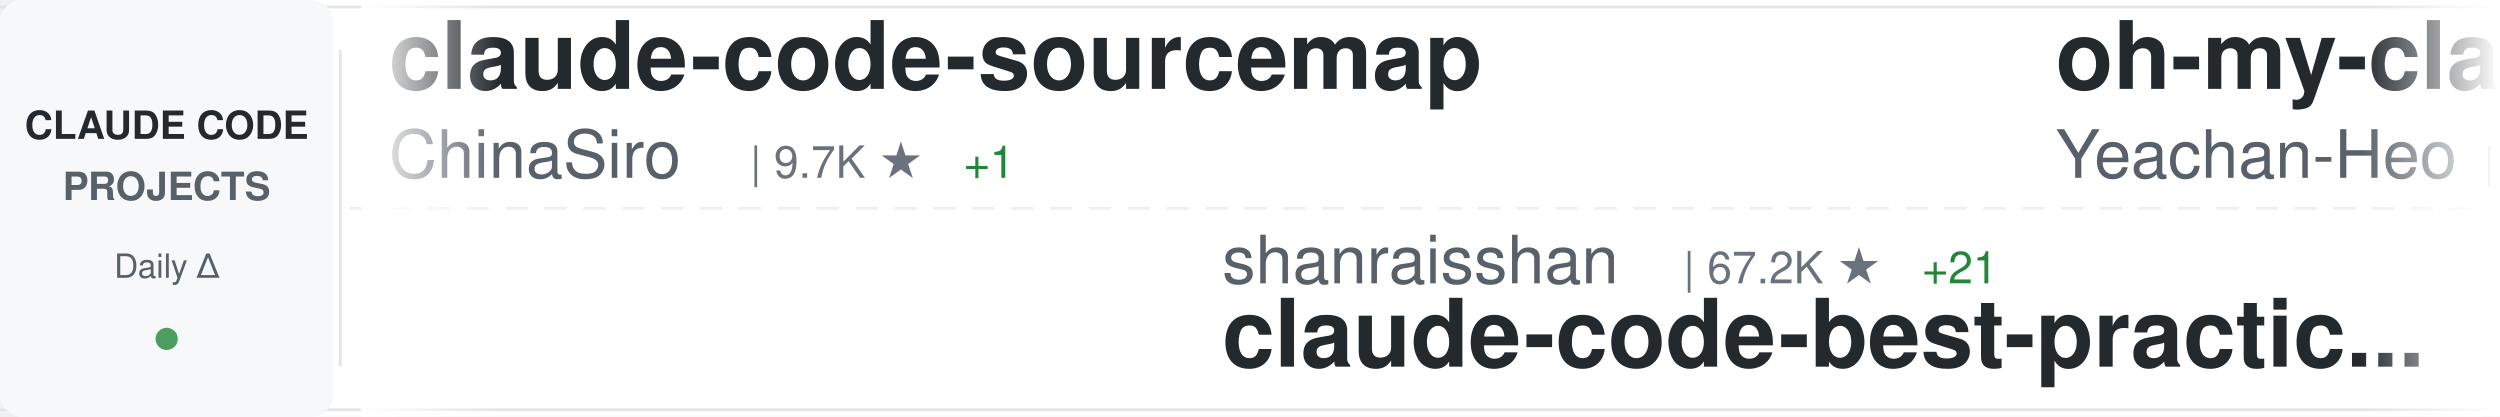
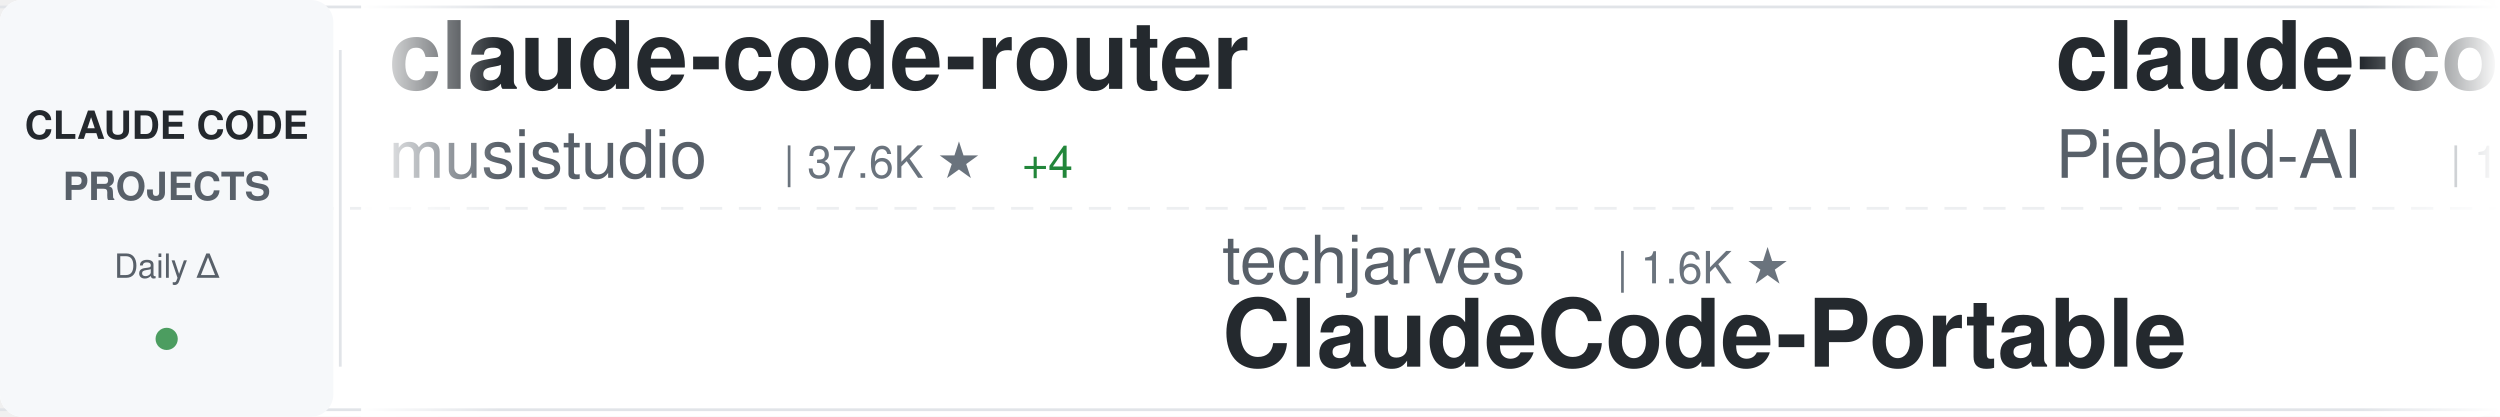
<svg xmlns="http://www.w3.org/2000/svg" width="900" height="150">
  <defs>
    <linearGradient id="awesomeLeftFade" x1="0%" y1="0%" x2="100%" y2="0%">
      <stop offset="0%" style="stop-color:#ffffff;stop-opacity:1" />
      <stop offset="100%" style="stop-color:#ffffff;stop-opacity:0" />
    </linearGradient>
    <linearGradient id="awesomeRightFade" x1="0%" y1="0%" x2="100%" y2="0%">
      <stop offset="0%" style="stop-color:#ffffff;stop-opacity:0" />
      <stop offset="100%" style="stop-color:#ffffff;stop-opacity:1" />
    </linearGradient>
  </defs>
  <rect width="900" height="150" fill="#ffffff" rx="8" />
  <rect x="0" y="2" width="900" height="1" fill="#e1e4e8" />
  <rect x="0" y="147" width="900" height="1" fill="#e1e4e8" />
  <line x1="0" y1="75" x2="900" y2="75" stroke="#e1e4e8" stroke-width="1" stroke-dasharray="8 6" opacity="0.6" />
  <rect x="0" y="0" width="120" height="150" fill="#f6f8fa" rx="8" />
  <text x="60" y="50" font-family="-apple-system, BlinkMacSystemFont, 'Segoe UI', Helvetica, Arial, sans-serif" font-size="14" font-weight="600" fill="#24292e" text-anchor="middle">CLAUDE CODE</text>
  <text x="60" y="72" font-family="-apple-system, BlinkMacSystemFont, 'Segoe UI', Helvetica, Arial, sans-serif" font-size="14" font-weight="600" fill="#586069" text-anchor="middle">PROJECTS</text>
  <text x="60" y="100" font-family="-apple-system, BlinkMacSystemFont, 'Segoe UI', Helvetica, Arial, sans-serif" font-size="12" font-weight="500" fill="#586069" text-anchor="middle">Daily Δ</text>
  <circle cx="60" cy="122" r="4" fill="#22863a" opacity="0.8" />
  <rect x="122" y="18" width="1" height="114" fill="#e1e4e8" />
  <clipPath id="awesomeTickerClip">
    <rect x="130" y="0" width="770" height="150" />
  </clipPath>
  <g clip-path="url(#awesomeTickerClip)">
    <g id="awesomeTickerItems">
      <animateTransform attributeName="transform" attributeType="XML" type="translate" from="0 0" to="-3000 0" dur="54s" repeatCount="indefinite" />
      <g transform="translate(0, 0)">
-         <text x="140" y="32" font-family="-apple-system, BlinkMacSystemFont, 'Segoe UI', Helvetica, Arial, sans-serif" font-size="34" font-weight="600" fill="#24292e">claude-code-sourcemap</text>
-         <text x="140" y="64" font-family="-apple-system, BlinkMacSystemFont, 'Segoe UI', Helvetica, Arial, sans-serif" font-size="24" font-weight="400" fill="#586069">ChinaSiro</text>
-         <text x="270" y="64" font-family="-apple-system, BlinkMacSystemFont, 'Segoe UI', Helvetica, Arial, sans-serif" font-size="16" font-weight="500" fill="#6a737d">| 9.7K ★</text>
-         <text x="347" y="64" font-family="-apple-system, BlinkMacSystemFont, 'Segoe UI', Helvetica, Arial, sans-serif" font-size="16" font-weight="500" fill="#22863a"> +1</text>
+         <text x="140" y="32" font-family="-apple-system, BlinkMacSystemFont, 'Segoe UI', Helvetica, Arial, sans-serif" font-size="34" font-weight="600" fill="#24292e">claude-code-router</text>
+         <text x="140" y="64" font-family="-apple-system, BlinkMacSystemFont, 'Segoe UI', Helvetica, Arial, sans-serif" font-size="24" font-weight="400" fill="#586069">musistudio</text>
+         <text x="282" y="64" font-family="-apple-system, BlinkMacSystemFont, 'Segoe UI', Helvetica, Arial, sans-serif" font-size="16" font-weight="500" fill="#6a737d">| 37.6K ★</text>
+         <text x="368" y="64" font-family="-apple-system, BlinkMacSystemFont, 'Segoe UI', Helvetica, Arial, sans-serif" font-size="16" font-weight="500" fill="#22863a"> +4</text>
      </g>
      <g transform="translate(300, 0)">
-         <text x="140" y="102" font-family="-apple-system, BlinkMacSystemFont, 'Segoe UI', Helvetica, Arial, sans-serif" font-size="24" font-weight="400" fill="#586069">shanraisshan</text>
-         <text x="306" y="102" font-family="-apple-system, BlinkMacSystemFont, 'Segoe UI', Helvetica, Arial, sans-serif" font-size="16" font-weight="500" fill="#6a737d">| 67.2K ★</text>
-         <text x="392" y="102" font-family="-apple-system, BlinkMacSystemFont, 'Segoe UI', Helvetica, Arial, sans-serif" font-size="16" font-weight="500" fill="#22863a"> +21</text>
-         <text x="140" y="132" font-family="-apple-system, BlinkMacSystemFont, 'Segoe UI', Helvetica, Arial, sans-serif" font-size="34" font-weight="600" fill="#24292e">claude-code-best-practic...</text>
+         <text x="140" y="102" font-family="-apple-system, BlinkMacSystemFont, 'Segoe UI', Helvetica, Arial, sans-serif" font-size="24" font-weight="400" fill="#586069">techjarves</text>
+         <text x="282" y="102" font-family="-apple-system, BlinkMacSystemFont, 'Segoe UI', Helvetica, Arial, sans-serif" font-size="16" font-weight="500" fill="#6a737d">| 1.6K ★</text>
+         <text x="140" y="132" font-family="-apple-system, BlinkMacSystemFont, 'Segoe UI', Helvetica, Arial, sans-serif" font-size="34" font-weight="600" fill="#24292e">ClaudeCode-Portable</text>
      </g>
      <g transform="translate(600, 0)">
-         <text x="140" y="32" font-family="-apple-system, BlinkMacSystemFont, 'Segoe UI', Helvetica, Arial, sans-serif" font-size="34" font-weight="600" fill="#24292e">oh-my-claudecode</text>
-         <text x="140" y="64" font-family="-apple-system, BlinkMacSystemFont, 'Segoe UI', Helvetica, Arial, sans-serif" font-size="24" font-weight="400" fill="#586069">Yeachan-Heo</text>
-         <text x="294" y="64" font-family="-apple-system, BlinkMacSystemFont, 'Segoe UI', Helvetica, Arial, sans-serif" font-size="16" font-weight="500" fill="#6a737d">| 39.6K ★</text>
-         <text x="380" y="64" font-family="-apple-system, BlinkMacSystemFont, 'Segoe UI', Helvetica, Arial, sans-serif" font-size="16" font-weight="500" fill="#22863a"> +12</text>
+         <text x="140" y="32" font-family="-apple-system, BlinkMacSystemFont, 'Segoe UI', Helvetica, Arial, sans-serif" font-size="34" font-weight="600" fill="#24292e">claude-code-system-promp...</text>
+         <text x="140" y="64" font-family="-apple-system, BlinkMacSystemFont, 'Segoe UI', Helvetica, Arial, sans-serif" font-size="24" font-weight="400" fill="#586069">Piebald-AI</text>
+         <text x="282" y="64" font-family="-apple-system, BlinkMacSystemFont, 'Segoe UI', Helvetica, Arial, sans-serif" font-size="16" font-weight="500" fill="#6a737d">| 12.8K ★</text>
+         <text x="368" y="64" font-family="-apple-system, BlinkMacSystemFont, 'Segoe UI', Helvetica, Arial, sans-serif" font-size="16" font-weight="500" fill="#22863a"> +3</text>
      </g>
      <g transform="translate(900, 0)">
-         <text x="140" y="102" font-family="-apple-system, BlinkMacSystemFont, 'Segoe UI', Helvetica, Arial, sans-serif" font-size="24" font-weight="400" fill="#586069">darcyegb</text>
-         <text x="258" y="102" font-family="-apple-system, BlinkMacSystemFont, 'Segoe UI', Helvetica, Arial, sans-serif" font-size="16" font-weight="500" fill="#6a737d">| 771 ★</text>
-         <text x="140" y="132" font-family="-apple-system, BlinkMacSystemFont, 'Segoe UI', Helvetica, Arial, sans-serif" font-size="34" font-weight="600" fill="#24292e">ClaudeCodeAgents</text>
+         <text x="140" y="102" font-family="-apple-system, BlinkMacSystemFont, 'Segoe UI', Helvetica, Arial, sans-serif" font-size="24" font-weight="400" fill="#586069">Chachamaru127</text>
+         <text x="318" y="102" font-family="-apple-system, BlinkMacSystemFont, 'Segoe UI', Helvetica, Arial, sans-serif" font-size="16" font-weight="500" fill="#6a737d">| 3.1K ★</text>
+         <text x="140" y="132" font-family="-apple-system, BlinkMacSystemFont, 'Segoe UI', Helvetica, Arial, sans-serif" font-size="34" font-weight="600" fill="#24292e">claude-code-harness</text>
      </g>
      <g transform="translate(1200, 0)">
-         <text x="140" y="32" font-family="-apple-system, BlinkMacSystemFont, 'Segoe UI', Helvetica, Arial, sans-serif" font-size="34" font-weight="600" fill="#24292e">sc-claude-code-files</text>
-         <text x="140" y="64" font-family="-apple-system, BlinkMacSystemFont, 'Segoe UI', Helvetica, Arial, sans-serif" font-size="24" font-weight="400" fill="#586069">https-deeplearning-ai</text>
-         <text x="414" y="64" font-family="-apple-system, BlinkMacSystemFont, 'Segoe UI', Helvetica, Arial, sans-serif" font-size="16" font-weight="500" fill="#6a737d">| 554 ★</text>
+         <text x="140" y="32" font-family="-apple-system, BlinkMacSystemFont, 'Segoe UI', Helvetica, Arial, sans-serif" font-size="34" font-weight="600" fill="#24292e">Open-ClaudeCode</text>
+         <text x="140" y="64" font-family="-apple-system, BlinkMacSystemFont, 'Segoe UI', Helvetica, Arial, sans-serif" font-size="24" font-weight="400" fill="#586069">LING71671</text>
+         <text x="270" y="64" font-family="-apple-system, BlinkMacSystemFont, 'Segoe UI', Helvetica, Arial, sans-serif" font-size="16" font-weight="500" fill="#6a737d">| 959 ★</text>
+         <text x="338" y="64" font-family="-apple-system, BlinkMacSystemFont, 'Segoe UI', Helvetica, Arial, sans-serif" font-size="16" font-weight="500" fill="#cb2431"> -1</text>
      </g>
      <g transform="translate(1500, 0)">
-         <text x="140" y="102" font-family="-apple-system, BlinkMacSystemFont, 'Segoe UI', Helvetica, Arial, sans-serif" font-size="24" font-weight="400" fill="#586069">pengchengneo</text>
-         <text x="306" y="102" font-family="-apple-system, BlinkMacSystemFont, 'Segoe UI', Helvetica, Arial, sans-serif" font-size="16" font-weight="500" fill="#6a737d">| 1.8K ★</text>
-         <text x="383" y="102" font-family="-apple-system, BlinkMacSystemFont, 'Segoe UI', Helvetica, Arial, sans-serif" font-size="16" font-weight="500" fill="#22863a"> +1</text>
+         <text x="140" y="102" font-family="-apple-system, BlinkMacSystemFont, 'Segoe UI', Helvetica, Arial, sans-serif" font-size="24" font-weight="400" fill="#586069">lintsinghua</text>
+         <text x="294" y="102" font-family="-apple-system, BlinkMacSystemFont, 'Segoe UI', Helvetica, Arial, sans-serif" font-size="16" font-weight="500" fill="#6a737d">| 4.3K ★</text>
+         <text x="371" y="102" font-family="-apple-system, BlinkMacSystemFont, 'Segoe UI', Helvetica, Arial, sans-serif" font-size="16" font-weight="500" fill="#cb2431"> -1</text>
+         <text x="140" y="132" font-family="-apple-system, BlinkMacSystemFont, 'Segoe UI', Helvetica, Arial, sans-serif" font-size="34" font-weight="600" fill="#24292e">claude-code-book</text>
+       </g>
+       <g transform="translate(1800, 0)">
+         <text x="140" y="32" font-family="-apple-system, BlinkMacSystemFont, 'Segoe UI', Helvetica, Arial, sans-serif" font-size="34" font-weight="600" fill="#24292e">ECC</text>
+         <text x="140" y="64" font-family="-apple-system, BlinkMacSystemFont, 'Segoe UI', Helvetica, Arial, sans-serif" font-size="24" font-weight="400" fill="#586069">affaan-m</text>
+         <text x="258" y="64" font-family="-apple-system, BlinkMacSystemFont, 'Segoe UI', Helvetica, Arial, sans-serif" font-size="16" font-weight="500" fill="#6a737d">| 274.2K ★</text>
+         <text x="353" y="64" font-family="-apple-system, BlinkMacSystemFont, 'Segoe UI', Helvetica, Arial, sans-serif" font-size="16" font-weight="500" fill="#22863a"> +223</text>
+       </g>
+       <g transform="translate(2100, 0)">
+         <text x="140" y="102" font-family="-apple-system, BlinkMacSystemFont, 'Segoe UI', Helvetica, Arial, sans-serif" font-size="24" font-weight="400" fill="#586069">lorryjovens-hub</text>
+         <text x="342" y="102" font-family="-apple-system, BlinkMacSystemFont, 'Segoe UI', Helvetica, Arial, sans-serif" font-size="16" font-weight="500" fill="#6a737d">| 1.7K ★</text>
+         <text x="419" y="102" font-family="-apple-system, BlinkMacSystemFont, 'Segoe UI', Helvetica, Arial, sans-serif" font-size="16" font-weight="500" fill="#cb2431"> -2</text>
+         <text x="140" y="132" font-family="-apple-system, BlinkMacSystemFont, 'Segoe UI', Helvetica, Arial, sans-serif" font-size="34" font-weight="600" fill="#24292e">claude-code-rust</text>
+       </g>
+       <g transform="translate(2400, 0)">
+         <text x="140" y="32" font-family="-apple-system, BlinkMacSystemFont, 'Segoe UI', Helvetica, Arial, sans-serif" font-size="34" font-weight="600" fill="#24292e">claude-code-workflows</text>
+         <text x="140" y="64" font-family="-apple-system, BlinkMacSystemFont, 'Segoe UI', Helvetica, Arial, sans-serif" font-size="24" font-weight="400" fill="#586069">OneRedOak</text>
+         <text x="270" y="64" font-family="-apple-system, BlinkMacSystemFont, 'Segoe UI', Helvetica, Arial, sans-serif" font-size="16" font-weight="500" fill="#6a737d">| 3.9K ★</text>
+       </g>
+       <g transform="translate(2700, 0)">
+         <text x="140" y="102" font-family="-apple-system, BlinkMacSystemFont, 'Segoe UI', Helvetica, Arial, sans-serif" font-size="24" font-weight="400" fill="#586069">OrcaWhisper</text>
+         <text x="294" y="102" font-family="-apple-system, BlinkMacSystemFont, 'Segoe UI', Helvetica, Arial, sans-serif" font-size="16" font-weight="500" fill="#6a737d">| 102 ★</text>
        <text x="140" y="132" font-family="-apple-system, BlinkMacSystemFont, 'Segoe UI', Helvetica, Arial, sans-serif" font-size="34" font-weight="600" fill="#24292e">Claude-Code</text>
      </g>
-       <g transform="translate(1800, 0)">
-         <text x="140" y="32" font-family="-apple-system, BlinkMacSystemFont, 'Segoe UI', Helvetica, Arial, sans-serif" font-size="34" font-weight="600" fill="#24292e">learn-claude-code</text>
-         <text x="140" y="64" font-family="-apple-system, BlinkMacSystemFont, 'Segoe UI', Helvetica, Arial, sans-serif" font-size="24" font-weight="400" fill="#586069">shareAI-lab</text>
-         <text x="294" y="64" font-family="-apple-system, BlinkMacSystemFont, 'Segoe UI', Helvetica, Arial, sans-serif" font-size="16" font-weight="500" fill="#6a737d">| 78.1K ★</text>
-         <text x="380" y="64" font-family="-apple-system, BlinkMacSystemFont, 'Segoe UI', Helvetica, Arial, sans-serif" font-size="16" font-weight="500" fill="#22863a"> +19</text>
-       </g>
-       <g transform="translate(2100, 0)">
-         <text x="140" y="102" font-family="-apple-system, BlinkMacSystemFont, 'Segoe UI', Helvetica, Arial, sans-serif" font-size="24" font-weight="400" fill="#586069">anthropics</text>
-         <text x="282" y="102" font-family="-apple-system, BlinkMacSystemFont, 'Segoe UI', Helvetica, Arial, sans-serif" font-size="16" font-weight="500" fill="#6a737d">| 9.4K ★</text>
-         <text x="359" y="102" font-family="-apple-system, BlinkMacSystemFont, 'Segoe UI', Helvetica, Arial, sans-serif" font-size="16" font-weight="500" fill="#22863a"> +3</text>
-         <text x="140" y="132" font-family="-apple-system, BlinkMacSystemFont, 'Segoe UI', Helvetica, Arial, sans-serif" font-size="34" font-weight="600" fill="#24292e">claude-code-action</text>
-       </g>
-       <g transform="translate(2400, 0)">
-         <text x="140" y="32" font-family="-apple-system, BlinkMacSystemFont, 'Segoe UI', Helvetica, Arial, sans-serif" font-size="34" font-weight="600" fill="#24292e">claude-code-engineering</text>
-         <text x="140" y="64" font-family="-apple-system, BlinkMacSystemFont, 'Segoe UI', Helvetica, Arial, sans-serif" font-size="24" font-weight="400" fill="#586069">huangjia2019</text>
-         <text x="306" y="64" font-family="-apple-system, BlinkMacSystemFont, 'Segoe UI', Helvetica, Arial, sans-serif" font-size="16" font-weight="500" fill="#6a737d">| 1.1K ★</text>
-       </g>
-       <g transform="translate(2700, 0)">
-         <text x="140" y="102" font-family="-apple-system, BlinkMacSystemFont, 'Segoe UI', Helvetica, Arial, sans-serif" font-size="24" font-weight="400" fill="#586069">Yuyz0112</text>
-         <text x="258" y="102" font-family="-apple-system, BlinkMacSystemFont, 'Segoe UI', Helvetica, Arial, sans-serif" font-size="16" font-weight="500" fill="#6a737d">| 2.4K ★</text>
-         <text x="140" y="132" font-family="-apple-system, BlinkMacSystemFont, 'Segoe UI', Helvetica, Arial, sans-serif" font-size="34" font-weight="600" fill="#24292e">claude-code-reverse</text>
-       </g>
      <g transform="translate(3000, 0)">
-         <text x="140" y="32" font-family="-apple-system, BlinkMacSystemFont, 'Segoe UI', Helvetica, Arial, sans-serif" font-size="34" font-weight="600" fill="#24292e">claude-code-sourcemap</text>
-         <text x="140" y="64" font-family="-apple-system, BlinkMacSystemFont, 'Segoe UI', Helvetica, Arial, sans-serif" font-size="24" font-weight="400" fill="#586069">ChinaSiro</text>
-         <text x="270" y="64" font-family="-apple-system, BlinkMacSystemFont, 'Segoe UI', Helvetica, Arial, sans-serif" font-size="16" font-weight="500" fill="#6a737d">| 9.7K ★</text>
-         <text x="347" y="64" font-family="-apple-system, BlinkMacSystemFont, 'Segoe UI', Helvetica, Arial, sans-serif" font-size="16" font-weight="500" fill="#22863a"> +1</text>
+         <text x="140" y="32" font-family="-apple-system, BlinkMacSystemFont, 'Segoe UI', Helvetica, Arial, sans-serif" font-size="34" font-weight="600" fill="#24292e">claude-code-router</text>
+         <text x="140" y="64" font-family="-apple-system, BlinkMacSystemFont, 'Segoe UI', Helvetica, Arial, sans-serif" font-size="24" font-weight="400" fill="#586069">musistudio</text>
+         <text x="282" y="64" font-family="-apple-system, BlinkMacSystemFont, 'Segoe UI', Helvetica, Arial, sans-serif" font-size="16" font-weight="500" fill="#6a737d">| 37.6K ★</text>
+         <text x="368" y="64" font-family="-apple-system, BlinkMacSystemFont, 'Segoe UI', Helvetica, Arial, sans-serif" font-size="16" font-weight="500" fill="#22863a"> +4</text>
      </g>
      <g transform="translate(3300, 0)">
-         <text x="140" y="102" font-family="-apple-system, BlinkMacSystemFont, 'Segoe UI', Helvetica, Arial, sans-serif" font-size="24" font-weight="400" fill="#586069">shanraisshan</text>
-         <text x="306" y="102" font-family="-apple-system, BlinkMacSystemFont, 'Segoe UI', Helvetica, Arial, sans-serif" font-size="16" font-weight="500" fill="#6a737d">| 67.2K ★</text>
-         <text x="392" y="102" font-family="-apple-system, BlinkMacSystemFont, 'Segoe UI', Helvetica, Arial, sans-serif" font-size="16" font-weight="500" fill="#22863a"> +21</text>
-         <text x="140" y="132" font-family="-apple-system, BlinkMacSystemFont, 'Segoe UI', Helvetica, Arial, sans-serif" font-size="34" font-weight="600" fill="#24292e">claude-code-best-practic...</text>
+         <text x="140" y="102" font-family="-apple-system, BlinkMacSystemFont, 'Segoe UI', Helvetica, Arial, sans-serif" font-size="24" font-weight="400" fill="#586069">techjarves</text>
+         <text x="282" y="102" font-family="-apple-system, BlinkMacSystemFont, 'Segoe UI', Helvetica, Arial, sans-serif" font-size="16" font-weight="500" fill="#6a737d">| 1.6K ★</text>
+         <text x="140" y="132" font-family="-apple-system, BlinkMacSystemFont, 'Segoe UI', Helvetica, Arial, sans-serif" font-size="34" font-weight="600" fill="#24292e">ClaudeCode-Portable</text>
      </g>
      <g transform="translate(3600, 0)">
-         <text x="140" y="32" font-family="-apple-system, BlinkMacSystemFont, 'Segoe UI', Helvetica, Arial, sans-serif" font-size="34" font-weight="600" fill="#24292e">oh-my-claudecode</text>
-         <text x="140" y="64" font-family="-apple-system, BlinkMacSystemFont, 'Segoe UI', Helvetica, Arial, sans-serif" font-size="24" font-weight="400" fill="#586069">Yeachan-Heo</text>
-         <text x="294" y="64" font-family="-apple-system, BlinkMacSystemFont, 'Segoe UI', Helvetica, Arial, sans-serif" font-size="16" font-weight="500" fill="#6a737d">| 39.6K ★</text>
-         <text x="380" y="64" font-family="-apple-system, BlinkMacSystemFont, 'Segoe UI', Helvetica, Arial, sans-serif" font-size="16" font-weight="500" fill="#22863a"> +12</text>
+         <text x="140" y="32" font-family="-apple-system, BlinkMacSystemFont, 'Segoe UI', Helvetica, Arial, sans-serif" font-size="34" font-weight="600" fill="#24292e">claude-code-system-promp...</text>
+         <text x="140" y="64" font-family="-apple-system, BlinkMacSystemFont, 'Segoe UI', Helvetica, Arial, sans-serif" font-size="24" font-weight="400" fill="#586069">Piebald-AI</text>
+         <text x="282" y="64" font-family="-apple-system, BlinkMacSystemFont, 'Segoe UI', Helvetica, Arial, sans-serif" font-size="16" font-weight="500" fill="#6a737d">| 12.8K ★</text>
+         <text x="368" y="64" font-family="-apple-system, BlinkMacSystemFont, 'Segoe UI', Helvetica, Arial, sans-serif" font-size="16" font-weight="500" fill="#22863a"> +3</text>
      </g>
      <g transform="translate(3900, 0)">
-         <text x="140" y="102" font-family="-apple-system, BlinkMacSystemFont, 'Segoe UI', Helvetica, Arial, sans-serif" font-size="24" font-weight="400" fill="#586069">darcyegb</text>
-         <text x="258" y="102" font-family="-apple-system, BlinkMacSystemFont, 'Segoe UI', Helvetica, Arial, sans-serif" font-size="16" font-weight="500" fill="#6a737d">| 771 ★</text>
-         <text x="140" y="132" font-family="-apple-system, BlinkMacSystemFont, 'Segoe UI', Helvetica, Arial, sans-serif" font-size="34" font-weight="600" fill="#24292e">ClaudeCodeAgents</text>
+         <text x="140" y="102" font-family="-apple-system, BlinkMacSystemFont, 'Segoe UI', Helvetica, Arial, sans-serif" font-size="24" font-weight="400" fill="#586069">Chachamaru127</text>
+         <text x="318" y="102" font-family="-apple-system, BlinkMacSystemFont, 'Segoe UI', Helvetica, Arial, sans-serif" font-size="16" font-weight="500" fill="#6a737d">| 3.1K ★</text>
+         <text x="140" y="132" font-family="-apple-system, BlinkMacSystemFont, 'Segoe UI', Helvetica, Arial, sans-serif" font-size="34" font-weight="600" fill="#24292e">claude-code-harness</text>
      </g>
    </g>
  </g>
  <rect x="130" y="0" width="50" height="150" fill="url(#awesomeLeftFade)" />
  <rect x="850" y="0" width="50" height="150" fill="url(#awesomeRightFade)" />
</svg>
